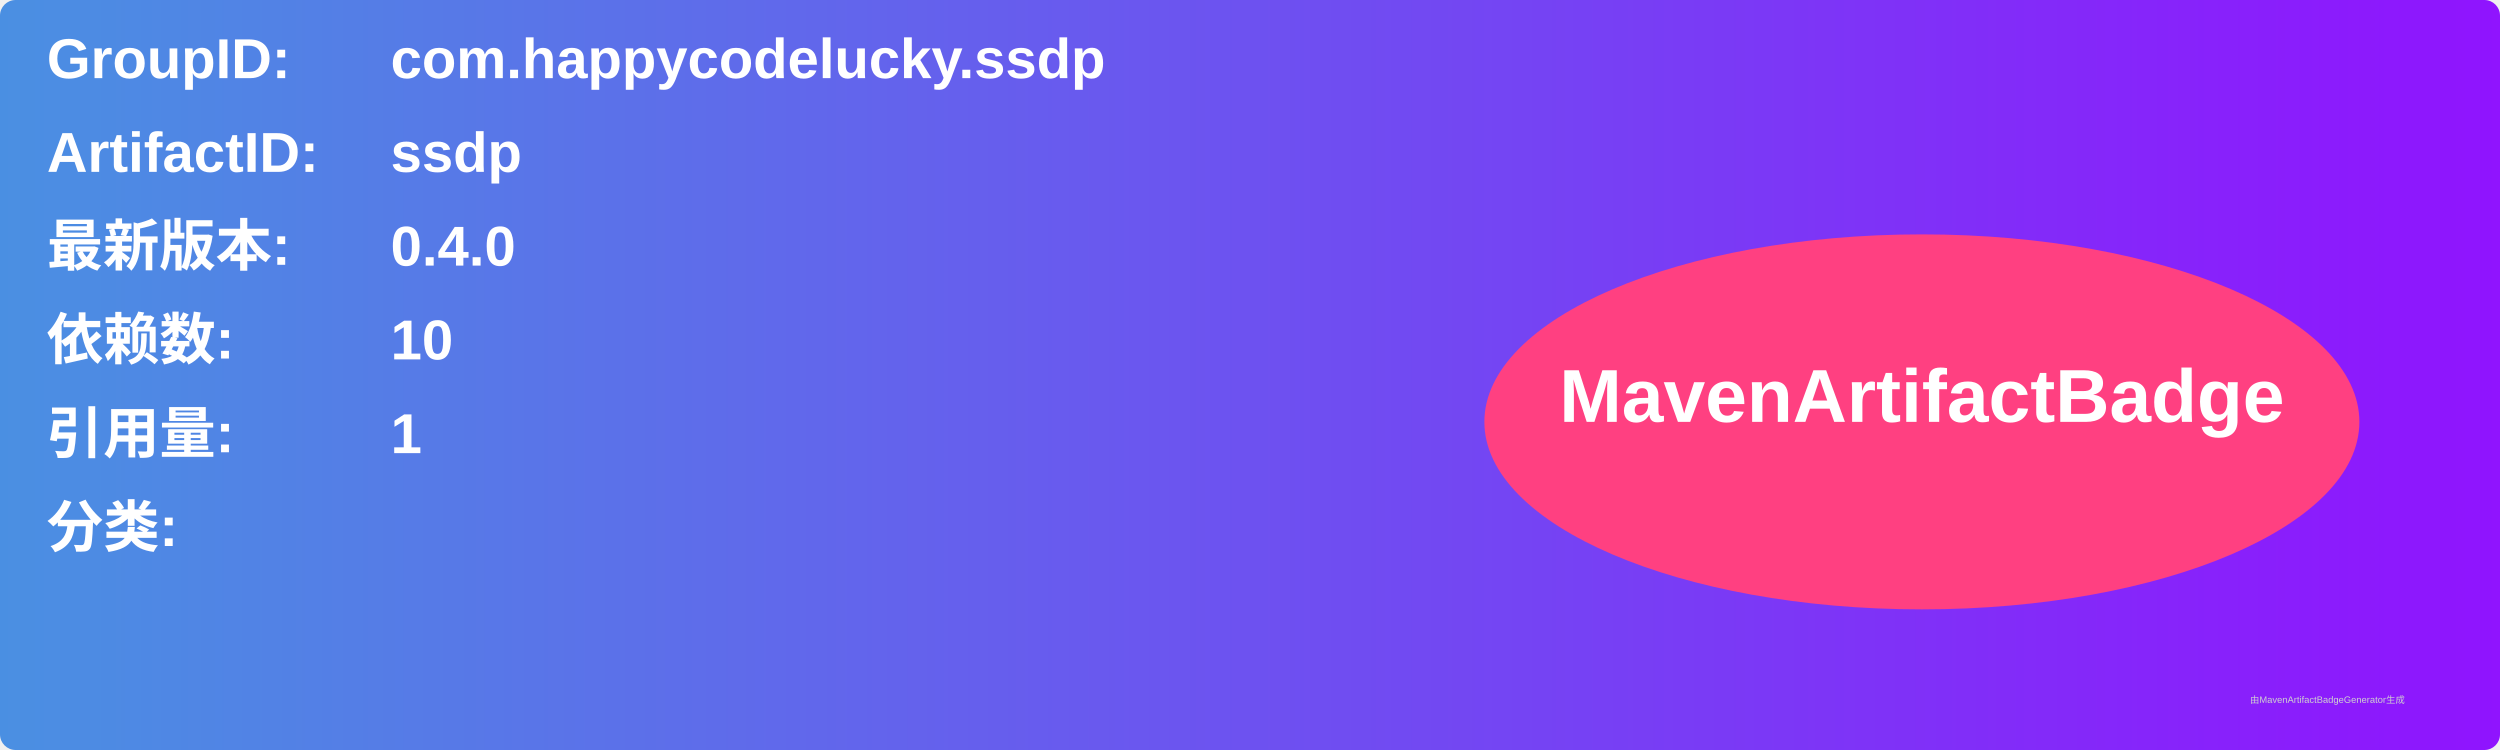
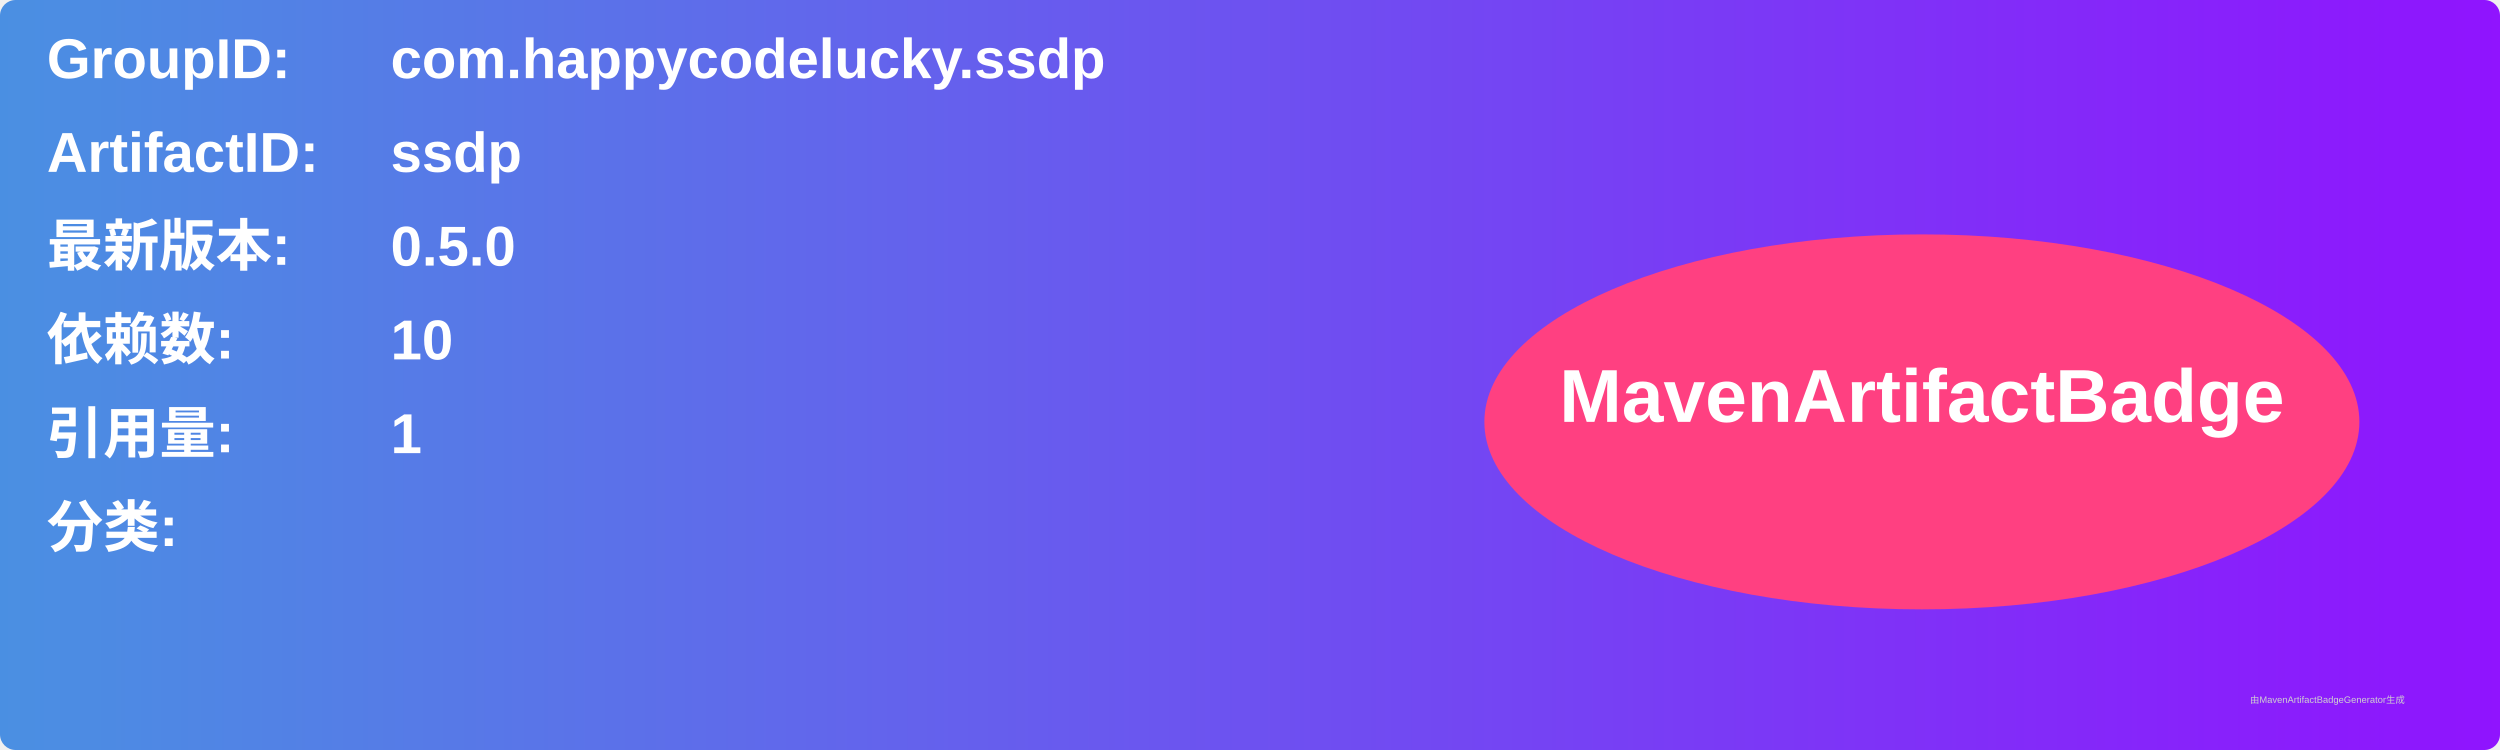
<svg xmlns="http://www.w3.org/2000/svg" width="800" height="240" viewBox="0 0 800 240">
  <linearGradient id="grad" x1="0%" y1="0%" x2="100%" y2="0%">
    <stop offset="0%" stop-color="#4a90e2" />
    <stop offset="100%" stop-color="#9013fe" />
  </linearGradient>
  <rect width="100%" height="100%" rx="5" ry="5" fill="url(#grad)" />
  <g transform="translate(15, 15)">
    <text x="0" y="10" font-family="Arial" font-size="18" fill="white" font-weight="bold" width="260">GroupID:</text>
    <text x="110" y="10" font-family="Arial" font-size="18" fill="white" font-weight="bold" width="460">com.happycodelucky.ssdp</text>
    <text x="0" y="40" font-family="Arial" font-size="18" fill="white" font-weight="bold" width="260">ArtifactID:</text>
    <text x="110" y="40" font-family="Arial" font-size="18" fill="white" font-weight="bold" width="460">ssdp</text>
    <text x="0" y="70" font-family="Arial" font-size="18" fill="white" font-weight="bold">最新版本:</text>
    <text x="110" y="70" font-family="Arial" font-size="18" fill="white" font-weight="bold">
-       <tspan font-weight="bold">0.4.0</tspan>
+       <tspan font-weight="bold">0.5.0</tspan>
    </text>
    <text x="0" y="100" font-family="Arial" font-size="18" fill="white" font-weight="bold">依赖数: </text>
    <text x="110" y="100" font-family="Arial" font-size="18" fill="white">
      <tspan font-weight="bold">10</tspan>
    </text>
    <text x="0" y="130" font-family="Arial" font-size="18" fill="white" font-weight="bold">引用量: </text>
    <text x="110" y="130" font-family="Arial" font-size="18" fill="white">
      <tspan font-weight="bold">1</tspan>
    </text>
    <text x="0" y="160" font-family="Arial" font-size="18" fill="white" font-weight="bold">分类:</text>
    <text x="10" y="190" font-family="Arial" font-size="10" fill="white">
      <tspan font-weight="bold" />
    </text>
    <ellipse cx="600" cy="120" rx="140" ry="60" fill="#ff4081" />
    <text x="600" y="120" text-anchor="middle" font-family="Arial" font-size="24" fill="white" font-weight="bold">MavenArtifactBadge</text>
  </g>
  <text x="720" y="225" font-family="Arial" font-size="3" fill="#d0d0d0">由MavenArtifactBadgeGenerator生成</text>
</svg>
